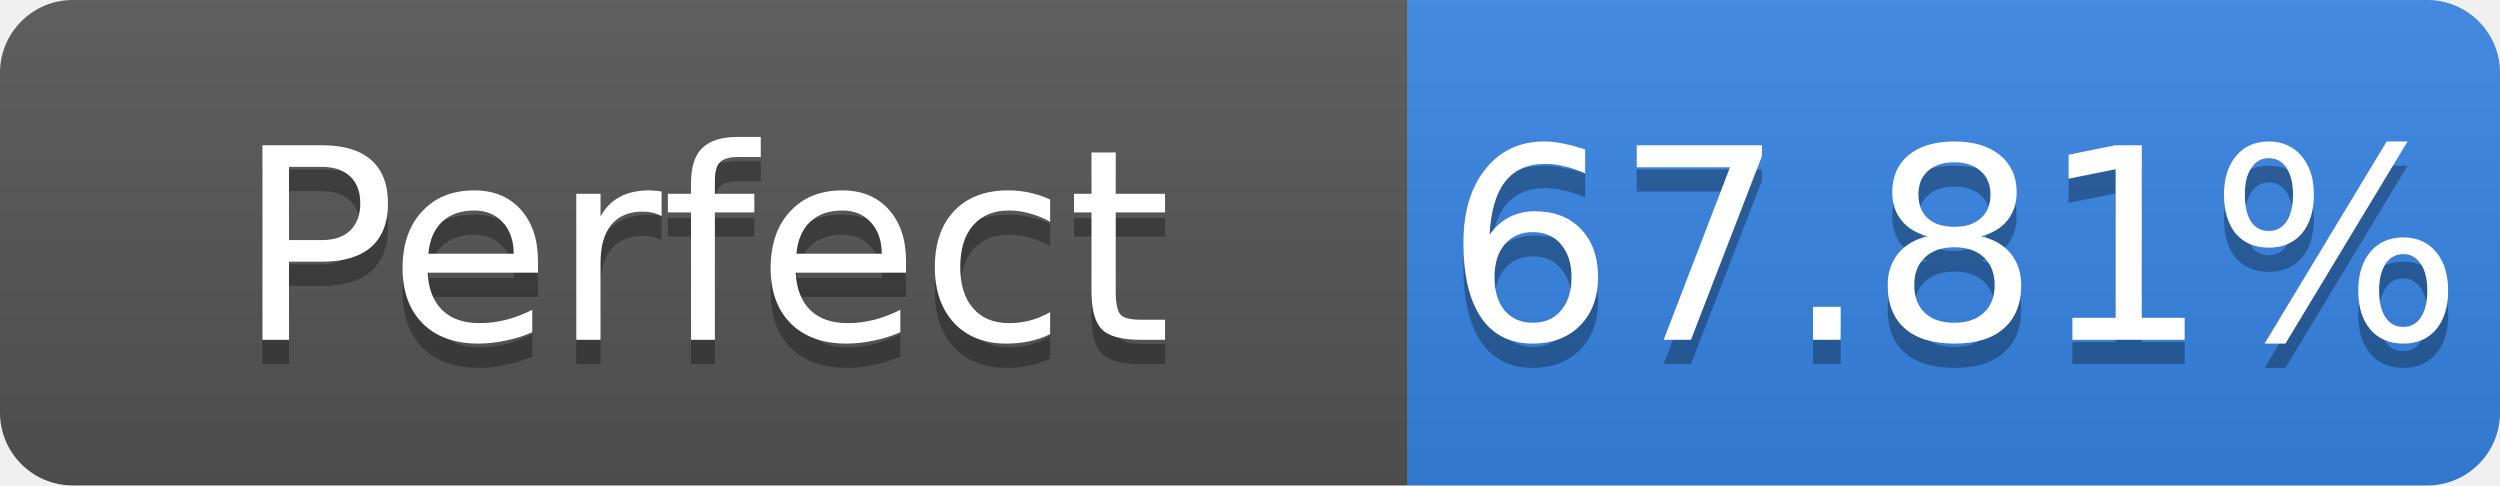
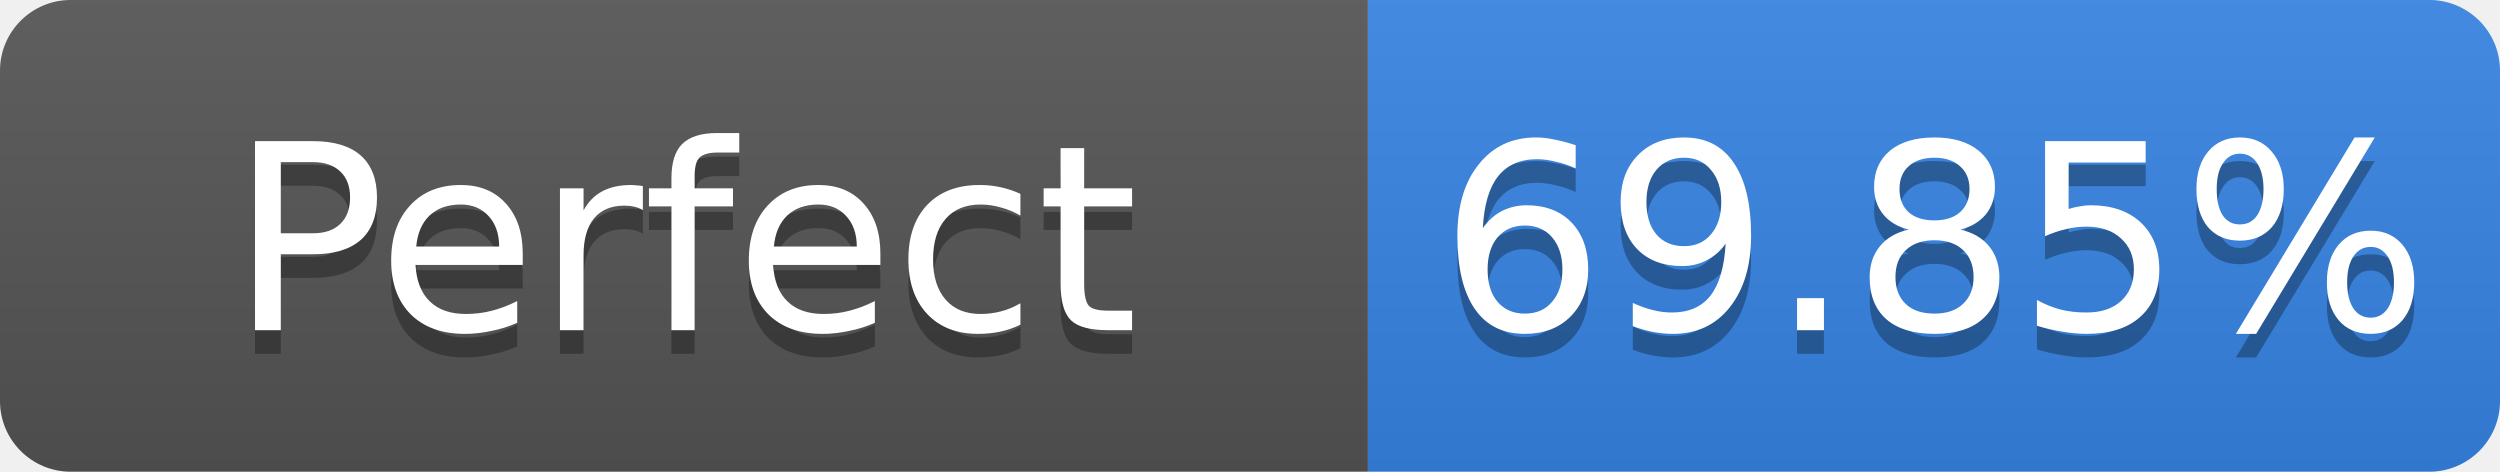
- <svg xmlns="http://www.w3.org/2000/svg" width="103" height="20" role="img" aria-label="Perfect: 67.81%">
+ <svg xmlns="http://www.w3.org/2000/svg" width="106" height="20" role="img" aria-label="Perfect: 69.85%">
  <linearGradient id="s" x2="0" y2="100%">
    <stop offset="0" stop-color="#bbb" stop-opacity=".1" />
    <stop offset="1" stop-opacity=".1" />
  </linearGradient>
  <clipPath id="r">
-     <rect width="103" height="20" rx="3" fill="#fff" />
+     <rect width="106" height="20" rx="3" fill="#fff" />
  </clipPath>
  <g clip-path="url(#r)">
    <rect width="58" height="20" fill="#555" />
-     <rect x="58" width="45" height="20" fill="#3584e4" />
-     <rect width="103" height="20" fill="url(#s)" />
+     <rect x="58" width="48" height="20" fill="#3584e4" />
+     <rect width="106" height="20" fill="url(#s)" />
  </g>
  <g fill="#fff" text-anchor="middle" font-family="Verdana,Geneva,DejaVu Sans,sans-serif" font-size="11">
    <text x="29.0" y="15" fill="#010101" fill-opacity=".3">Perfect</text>
    <text x="29.0" y="14">Perfect</text>
-     <text x="80.5" y="15" fill="#010101" fill-opacity=".3">67.81%</text>
-     <text x="80.5" y="14">67.81%</text>
+     <text x="82.0" y="15" fill="#010101" fill-opacity=".3">69.85%</text>
+     <text x="82.0" y="14">69.85%</text>
  </g>
</svg>
